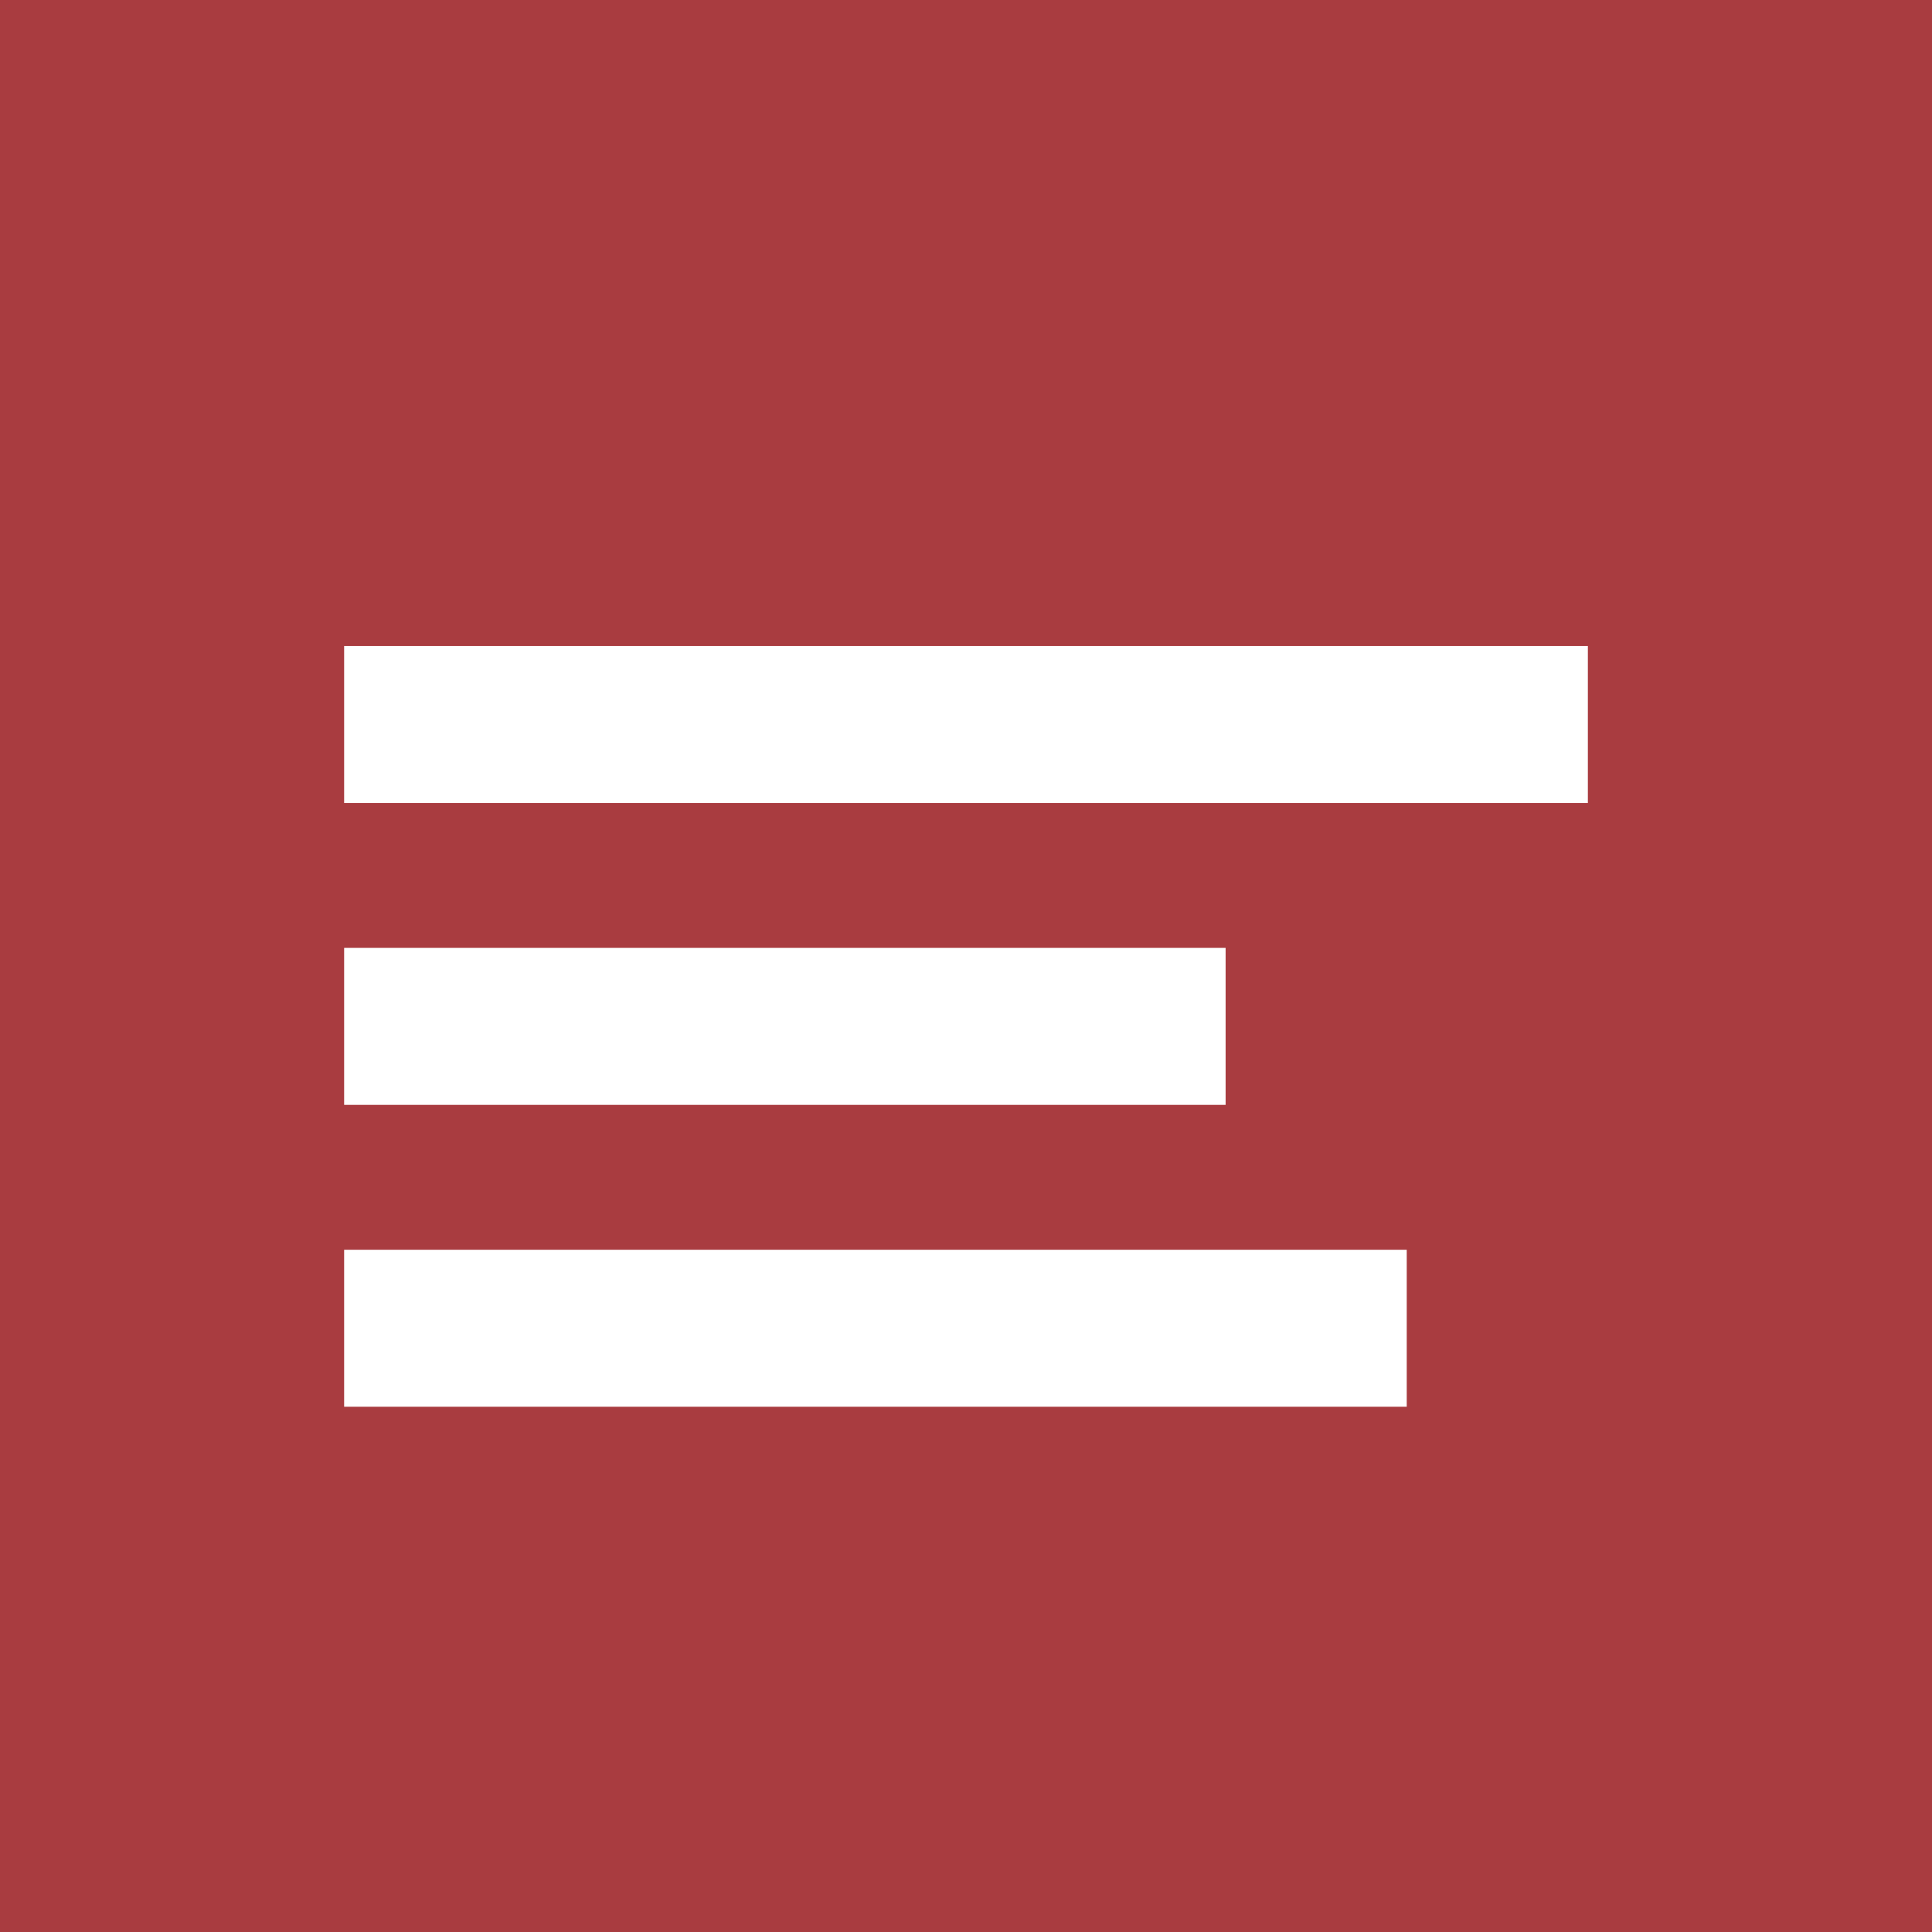
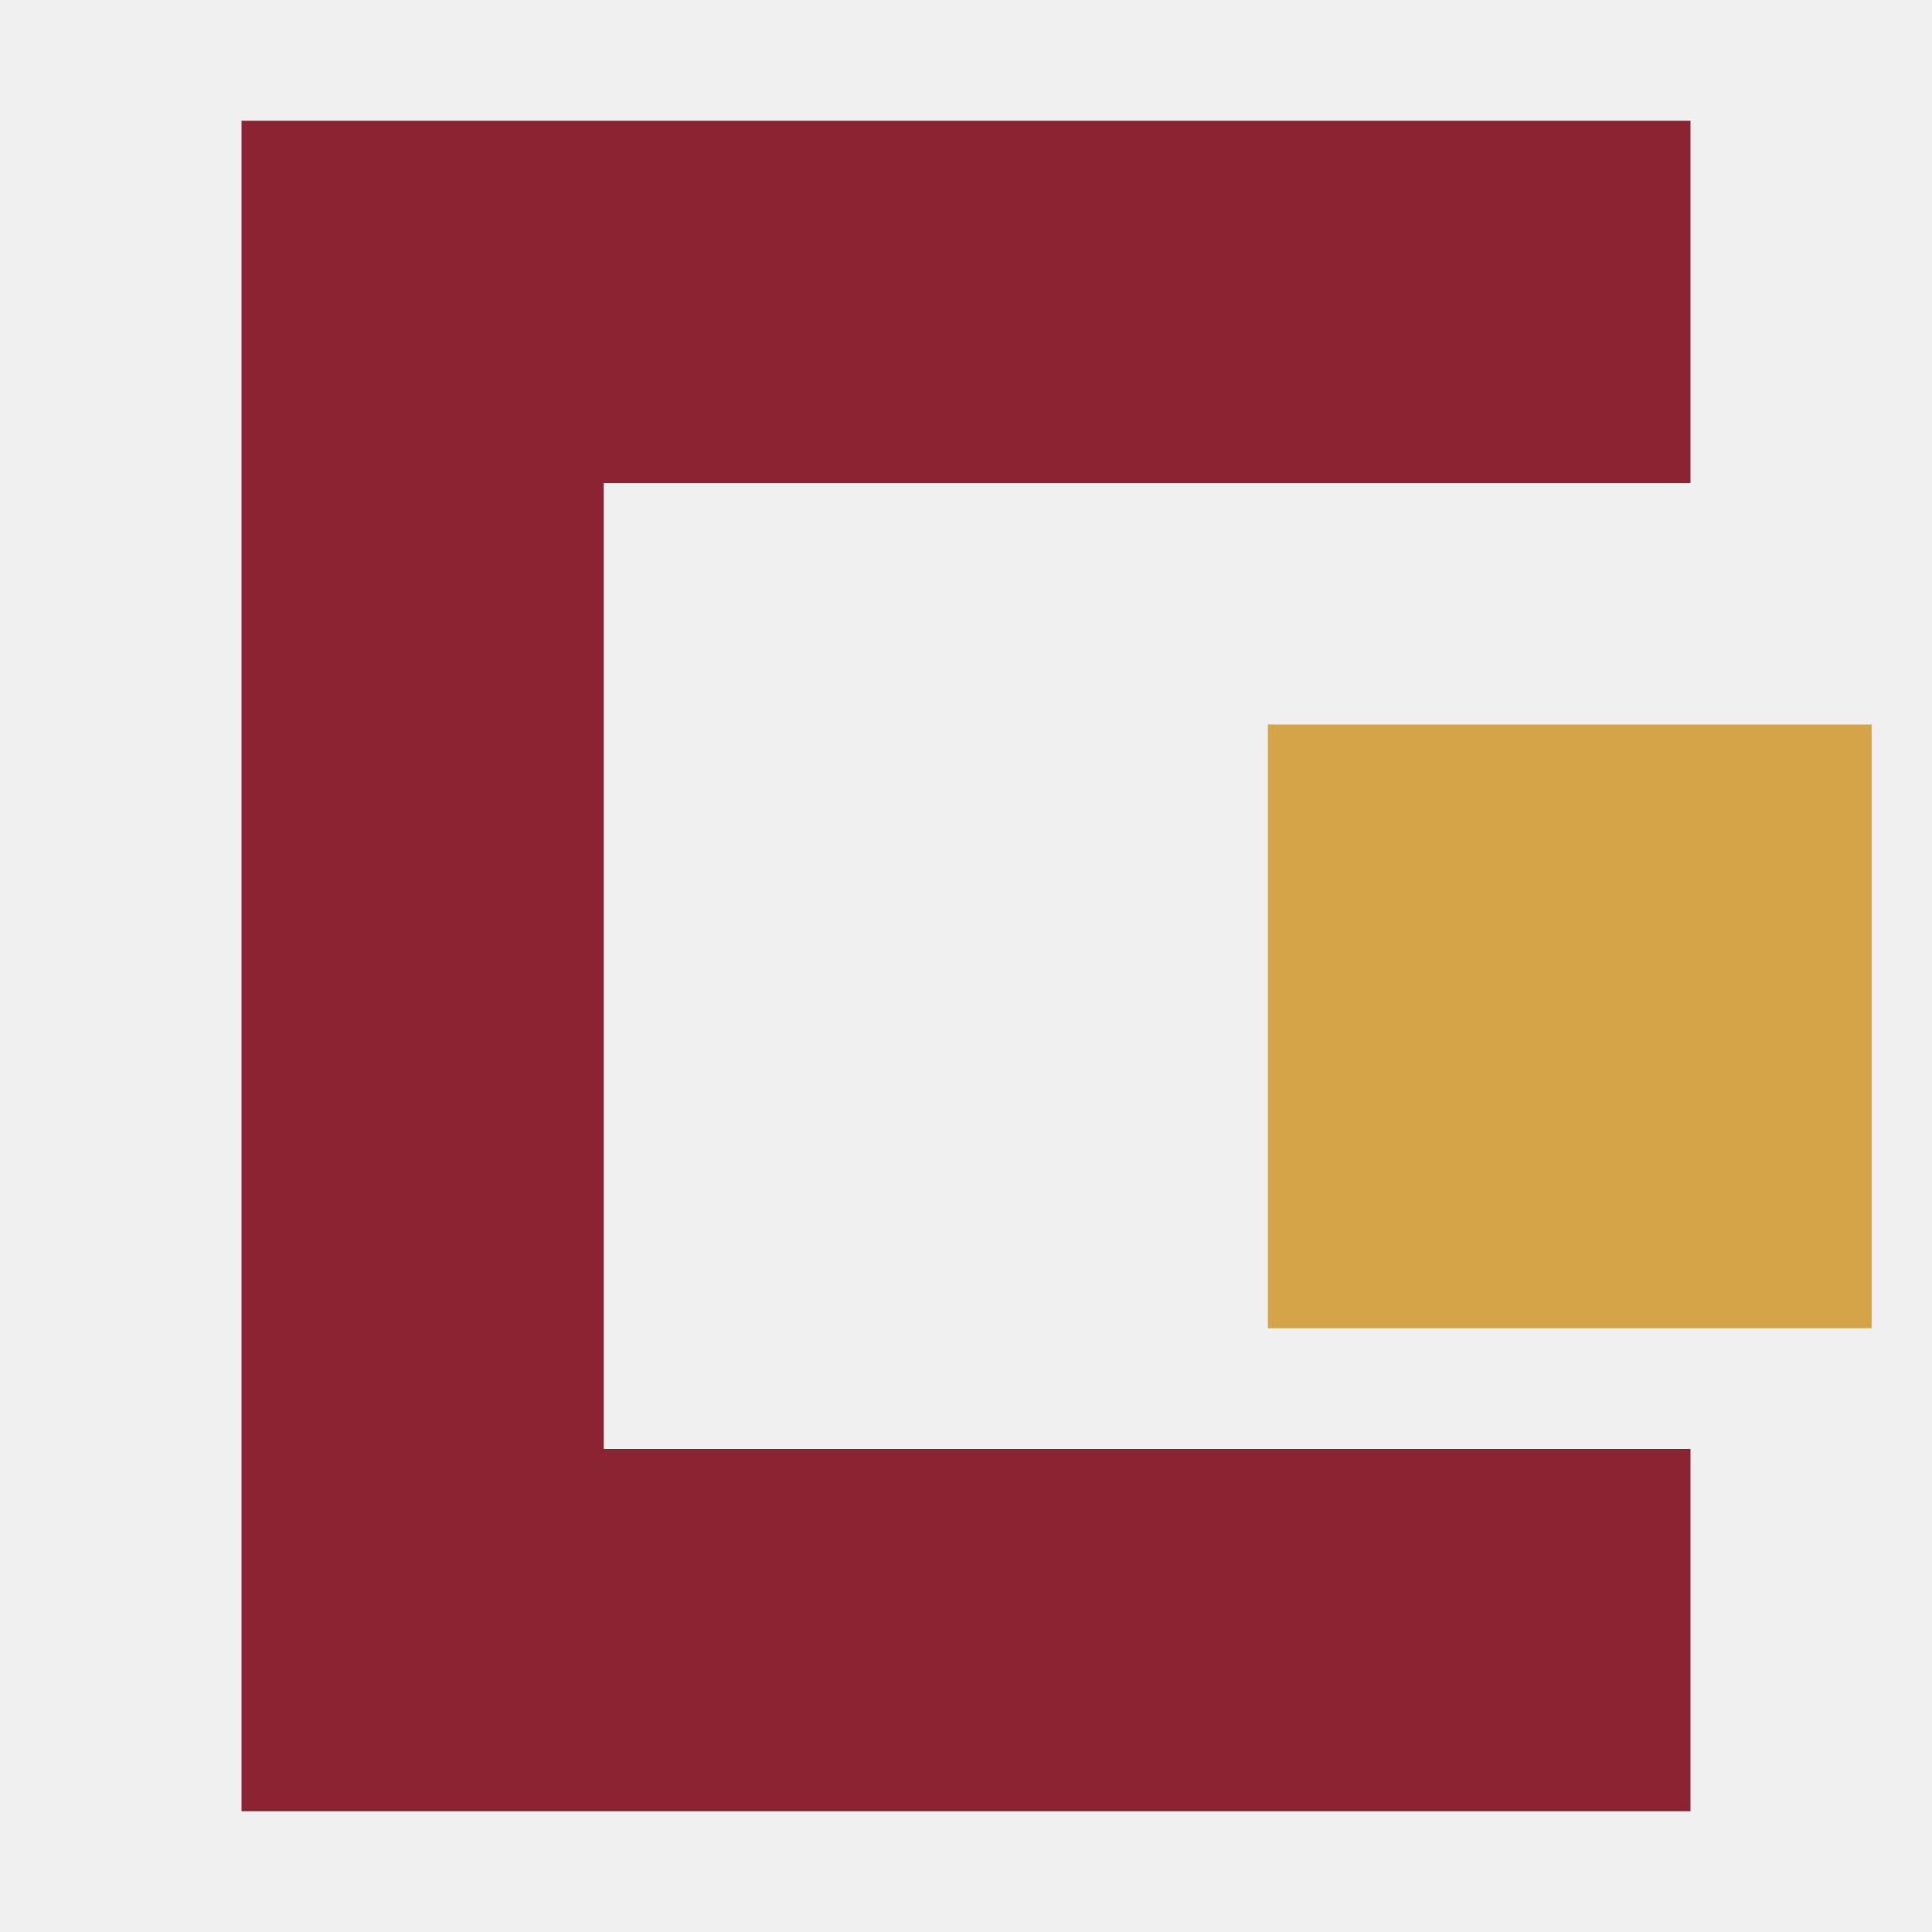
<svg xmlns="http://www.w3.org/2000/svg" viewBox="0 0 32 32">
-   <rect width="32" height="32" fill="#A93C40" />
-   <path d="M7 12h18M7 17h12M7 22h15" stroke="#fff" stroke-width="2.6" stroke-linecap="square" />
+   <path fill="#8b2332" d="M4 2h24v6H10v16h18v6H4z" />
+   <path fill="#d5a348" d="M21 12h10v10H21z" />
</svg>
